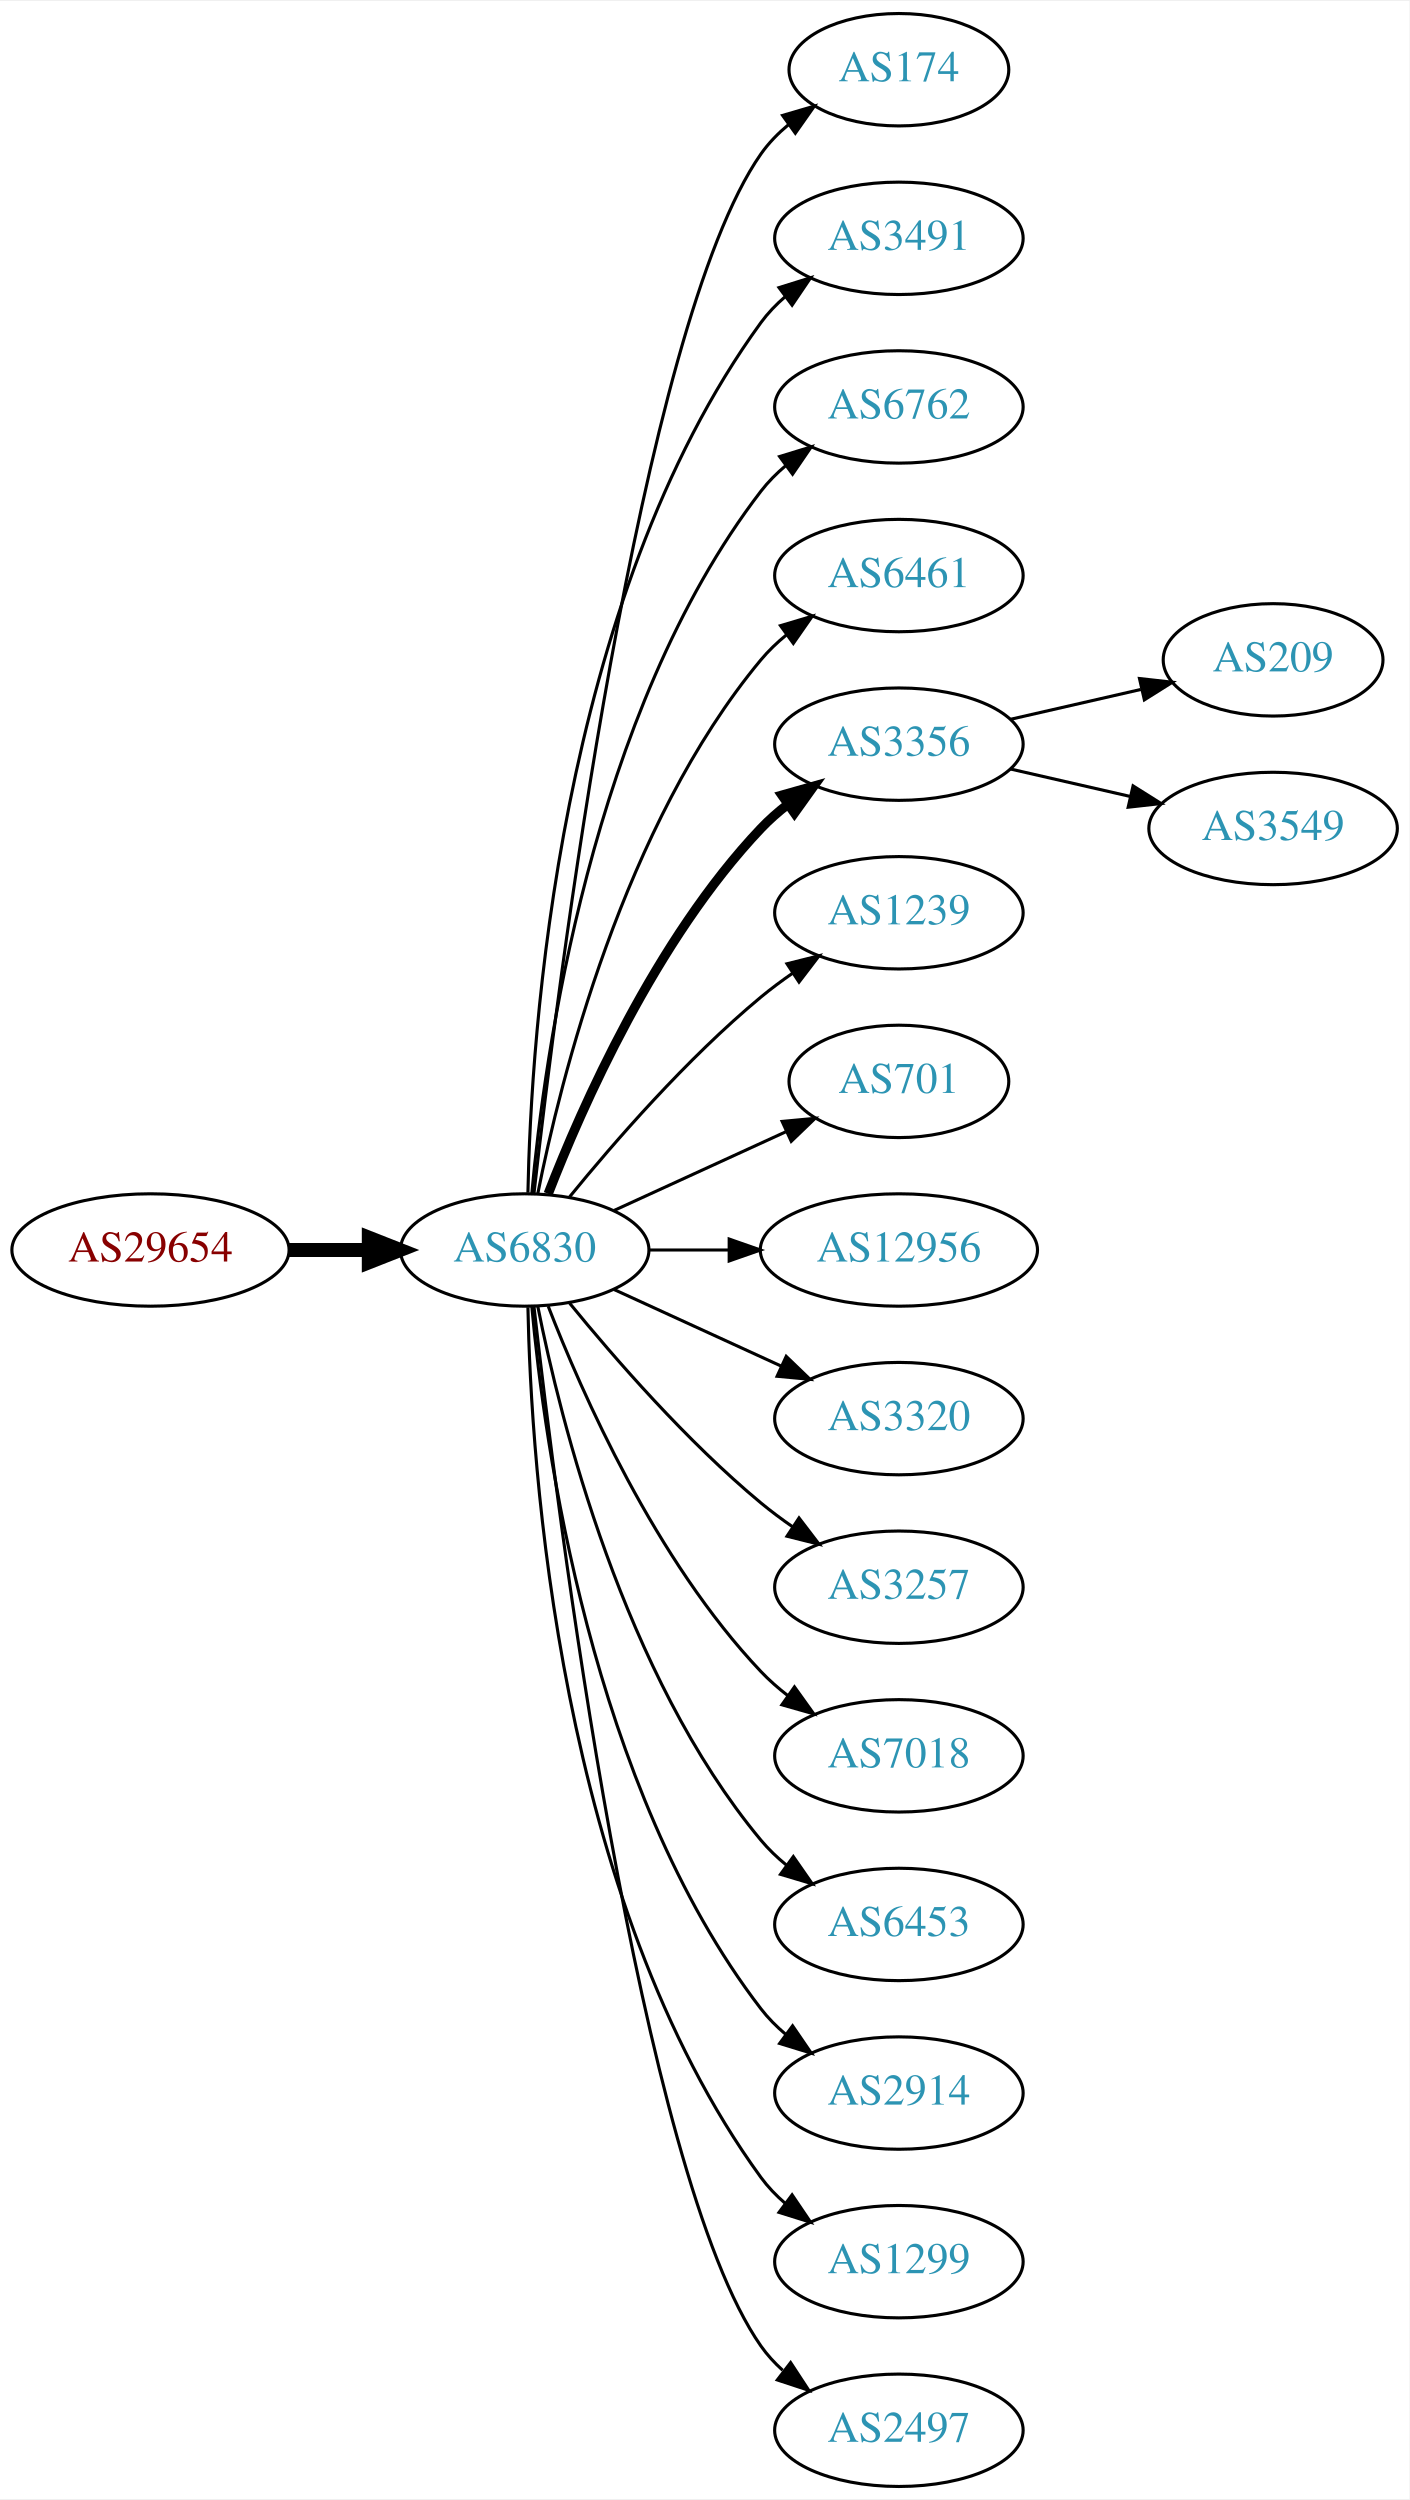
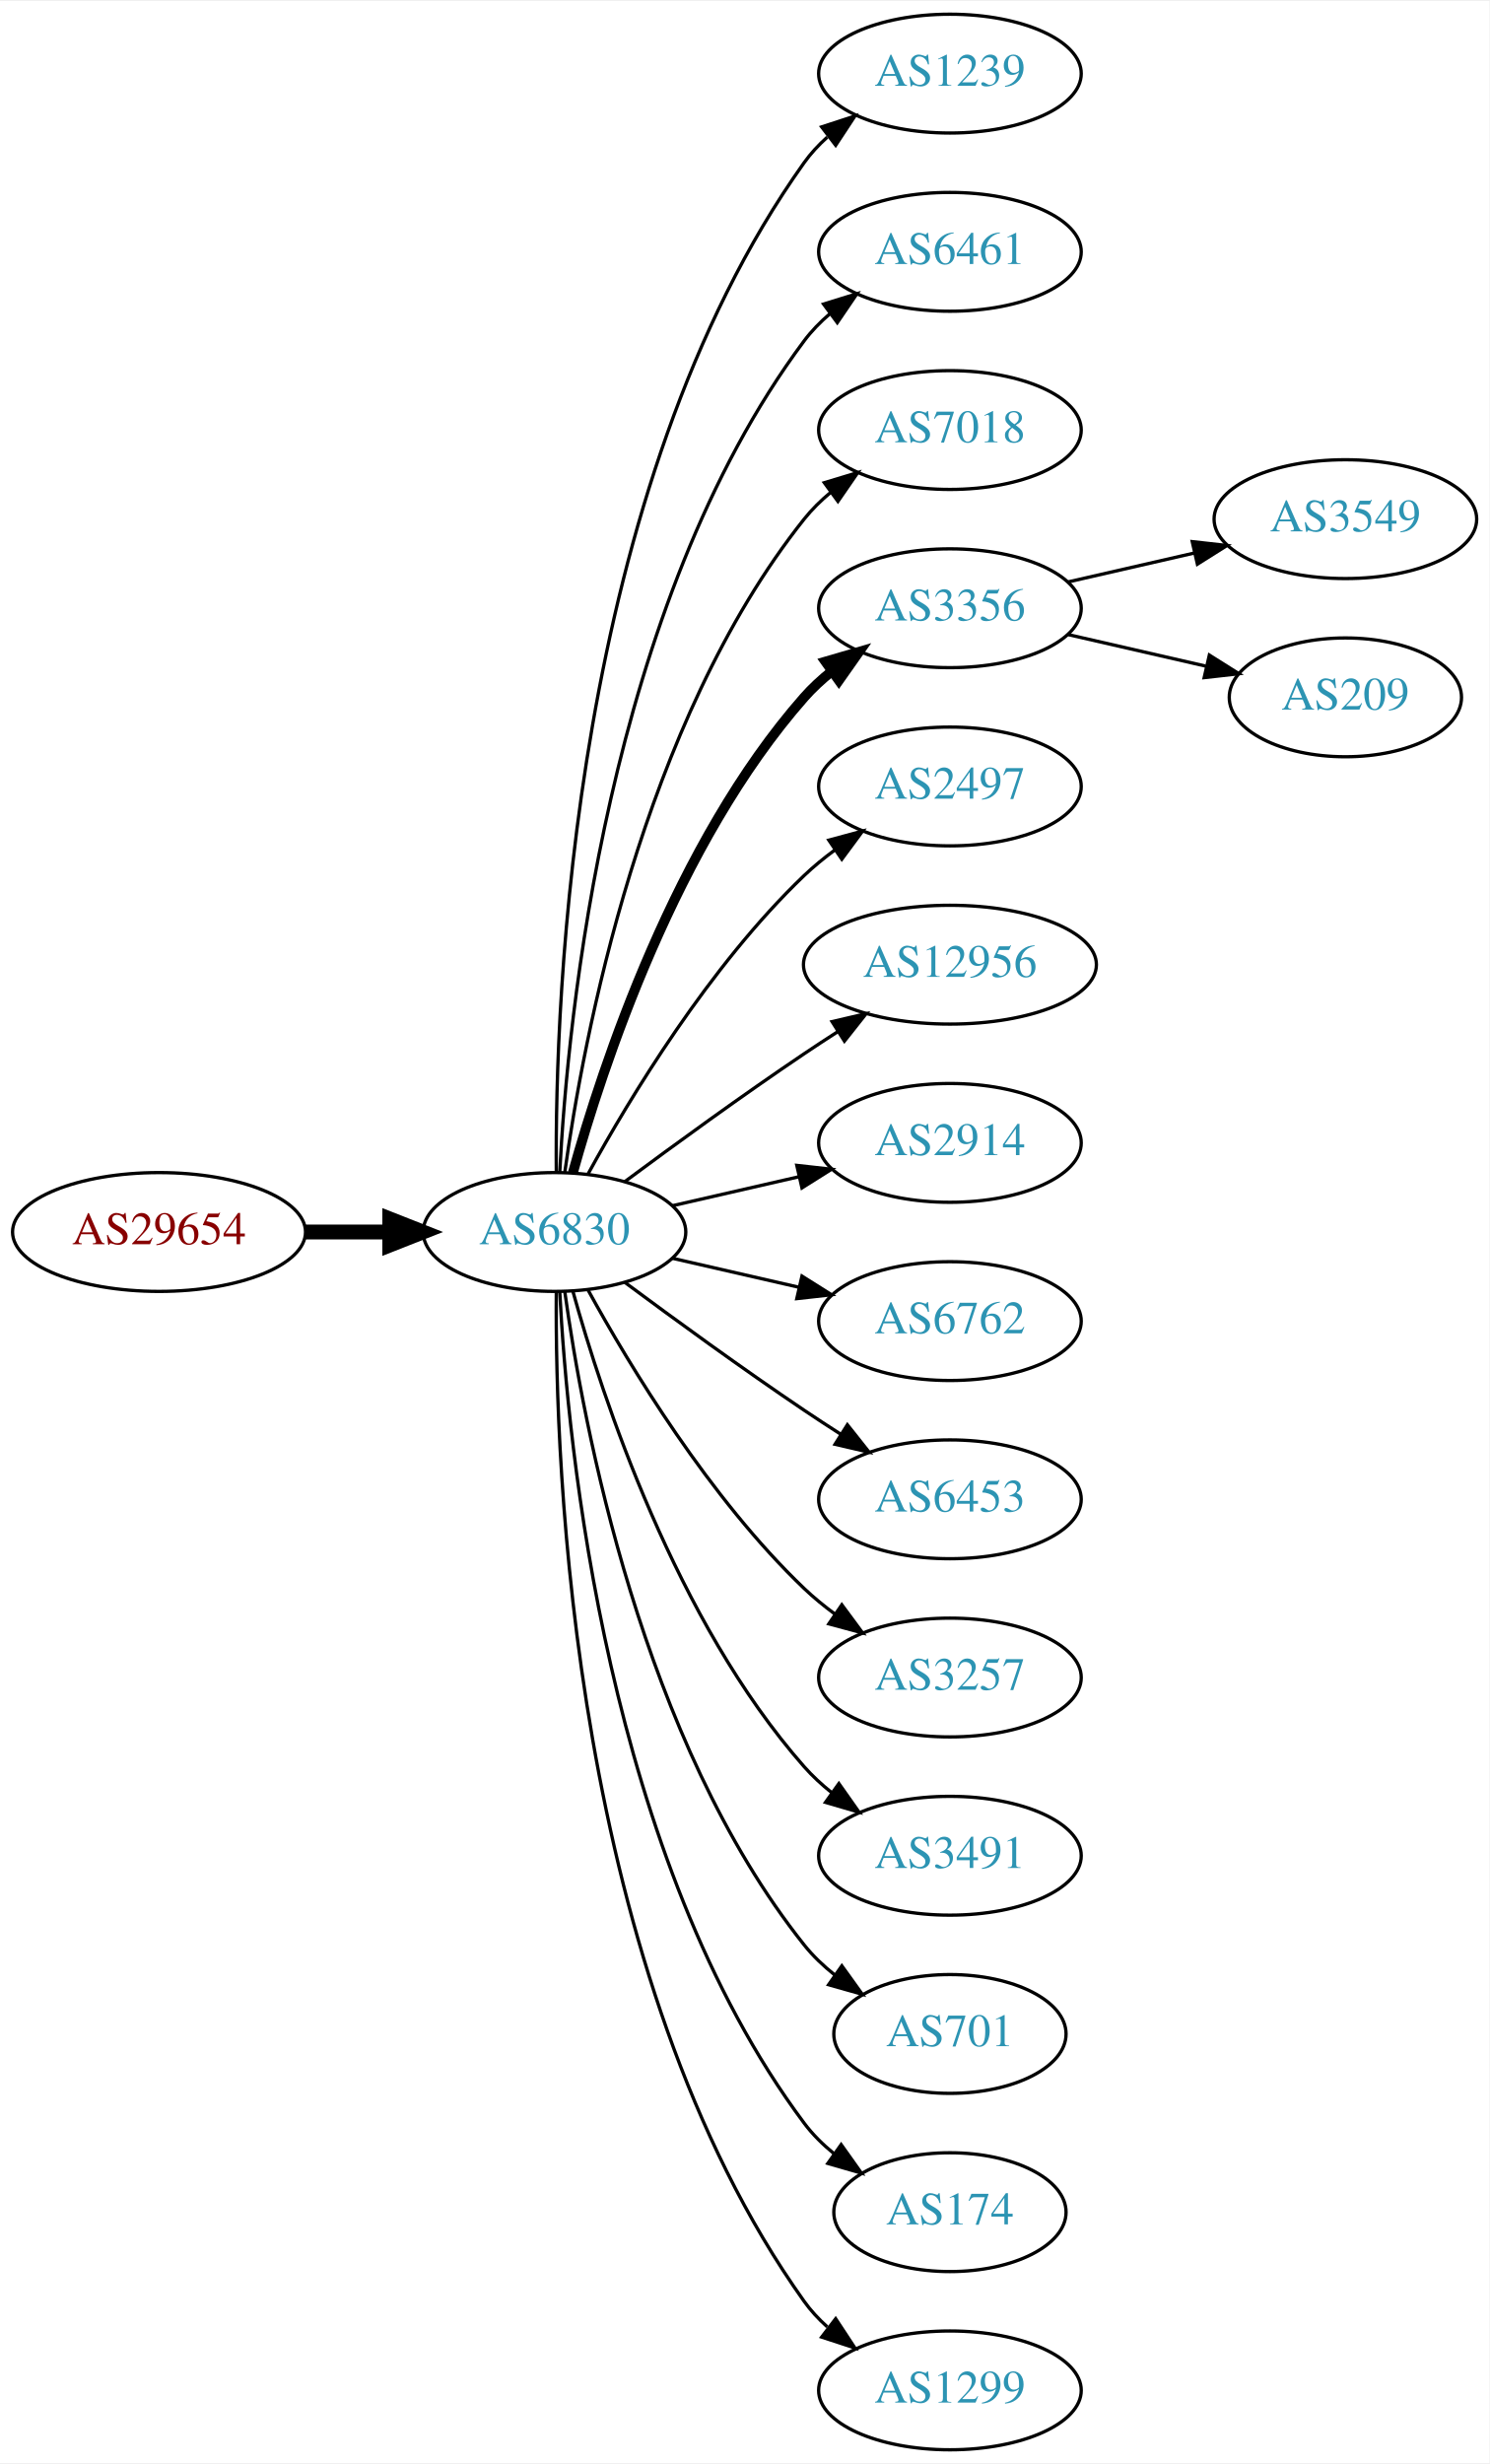
- <svg xmlns="http://www.w3.org/2000/svg" xmlns:xlink="http://www.w3.org/1999/xlink" width="451pt" height="800pt" viewBox="0.00 0.00 451.37 800.00">
-   <g id="graph0" class="graph" transform="scale(1 1) rotate(0) translate(4 796)">
-     <polygon fill="white" stroke="none" points="-4,4 -4,-796 447.37,-796 447.37,4 -4,4" />
+ <svg xmlns="http://www.w3.org/2000/svg" xmlns:xlink="http://www.w3.org/1999/xlink" width="451pt" height="746pt" viewBox="0.00 0.00 451.37 746.00">
+   <g id="graph0" class="graph" transform="scale(1 1) rotate(0) translate(4 742)">
+     <polygon fill="white" stroke="none" points="-4,4 -4,-742 447.37,-742 447.37,4 -4,4" />
    <g id="node1" class="node">
      <g id="a_node1">
        <a xlink:href="/asn/29654" xlink:title="AS29654 ~ Dr.-Adolf-Altmann-Str. 30 [AT]">
-           <ellipse fill="#ffffff" stroke="black" cx="44.196" cy="-396" rx="44.393" ry="18" />
-           <text text-anchor="middle" x="44.196" y="-392.3" font-family="Times,serif" font-size="14.00" fill="#880000">AS29654</text>
+           <ellipse fill="#ffffff" stroke="black" cx="44.196" cy="-369" rx="44.393" ry="18" />
+           <text text-anchor="middle" x="44.196" y="-365.3" font-family="Times,serif" font-size="14.00" fill="#880000">AS29654</text>
        </a>
      </g>
    </g>
    <g id="node2" class="node">
      <g id="a_node2">
        <a xlink:href="/asn/6830" xlink:title="AS6830 ~ LibertyGlobal [AT]">
-           <ellipse fill="#ffffff" stroke="black" cx="164.039" cy="-396" rx="39.794" ry="18" />
-           <text text-anchor="middle" x="164.039" y="-392.3" font-family="Times,serif" font-size="14.00" fill="#2c94b3">AS6830</text>
+           <ellipse fill="#ffffff" stroke="black" cx="164.039" cy="-369" rx="39.794" ry="18" />
+           <text text-anchor="middle" x="164.039" y="-365.3" font-family="Times,serif" font-size="14.00" fill="#2c94b3">AS6830</text>
        </a>
      </g>
    </g>
    <g id="edge1" class="edge">
-       <path fill="none" stroke="black" stroke-width="4.5" d="M88.407,-396C96.72,-396 105.482,-396 113.965,-396" />
-       <polygon fill="black" stroke="black" stroke-width="4.5" points="114.123,-399.938 124.123,-396 114.123,-392.063 114.123,-399.938" />
+       <path fill="none" stroke="black" stroke-width="4.5" d="M88.407,-369C96.72,-369 105.482,-369 113.965,-369" />
+       <polygon fill="black" stroke="black" stroke-width="4.5" points="114.123,-372.938 124.123,-369 114.123,-365.063 114.123,-372.938" />
    </g>
    <g id="node3" class="node">
      <g id="a_node3">
-         <a xlink:href="/asn/174" xlink:title="AS174 ~ Cogent Communications [US]">
-           <ellipse fill="#ffffff" stroke="black" cx="283.881" cy="-774" rx="35.194" ry="18" />
-           <text text-anchor="middle" x="283.881" y="-770.3" font-family="Times,serif" font-size="14.00" fill="#2c94b3">AS174</text>
+         <a xlink:href="/asn/1239" xlink:title="AS1239 ~ Sprint [US]">
+           <ellipse fill="#ffffff" stroke="black" cx="283.881" cy="-720" rx="39.794" ry="18" />
+           <text text-anchor="middle" x="283.881" y="-716.3" font-family="Times,serif" font-size="14.00" fill="#2c94b3">AS1239</text>
        </a>
      </g>
    </g>
    <g id="edge2" class="edge">
-       <path fill="none" stroke="black" d="M167.009,-414.101C174.237,-477.928 200.915,-691.628 239.685,-747 242.139,-750.505 245.208,-753.649 248.572,-756.444" />
-       <polygon fill="black" stroke="black" points="246.636,-759.363 256.805,-762.336 250.71,-753.67 246.636,-759.363" />
+       <path fill="none" stroke="black" d="M164.587,-387.063C164.168,-439.503 169.322,-594.293 239.685,-693 241.687,-695.809 244.082,-698.388 246.703,-700.743" />
+       <polygon fill="black" stroke="black" points="245.007,-703.852 255.079,-707.139 249.255,-698.288 245.007,-703.852" />
    </g>
    <g id="node4" class="node">
      <g id="a_node4">
-         <a xlink:href="/asn/3491" xlink:title="AS3491 ~ PCCW Global, Inc. [US]">
-           <ellipse fill="#ffffff" stroke="black" cx="283.881" cy="-720" rx="39.794" ry="18" />
-           <text text-anchor="middle" x="283.881" y="-716.3" font-family="Times,serif" font-size="14.00" fill="#2c94b3">AS3491</text>
+         <a xlink:href="/asn/6461" xlink:title="AS6461 ~ Zayo Bandwidth [US]">
+           <ellipse fill="#ffffff" stroke="black" cx="283.881" cy="-666" rx="39.794" ry="18" />
+           <text text-anchor="middle" x="283.881" y="-662.3" font-family="Times,serif" font-size="14.00" fill="#2c94b3">AS6461</text>
        </a>
      </g>
    </g>
    <g id="edge3" class="edge">
-       <path fill="none" stroke="black" d="M165.071,-414.337C166.044,-464.079 174.763,-603.806 239.685,-693 241.897,-696.039 244.565,-698.813 247.477,-701.326" />
-       <polygon fill="black" stroke="black" points="245.495,-704.214 255.608,-707.373 249.672,-698.597 245.495,-704.214" />
+       <path fill="none" stroke="black" d="M165.63,-387.023C168.007,-433.412 179.925,-558.893 239.685,-639 241.933,-642.013 244.624,-644.769 247.551,-647.272" />
+       <polygon fill="black" stroke="black" points="245.582,-650.169 255.702,-653.303 249.746,-644.542 245.582,-650.169" />
    </g>
    <g id="node5" class="node">
      <g id="a_node5">
-         <a xlink:href="/asn/6762" xlink:title="AS6762 ~ TELECOM ITALIA SPARKLE S.p.A. [IT]">
-           <ellipse fill="#ffffff" stroke="black" cx="283.881" cy="-666" rx="39.794" ry="18" />
-           <text text-anchor="middle" x="283.881" y="-662.3" font-family="Times,serif" font-size="14.00" fill="#2c94b3">AS6762</text>
+         <a xlink:href="/asn/7018" xlink:title="AS7018 ~ AT&amp;T Services, Inc. [US]">
+           <ellipse fill="#ffffff" stroke="black" cx="283.881" cy="-612" rx="39.794" ry="18" />
+           <text text-anchor="middle" x="283.881" y="-608.3" font-family="Times,serif" font-size="14.00" fill="#2c94b3">AS7018</text>
        </a>
      </g>
    </g>
    <g id="edge4" class="edge">
-       <path fill="none" stroke="black" d="M166.323,-414.117C170.221,-457.332 185.238,-568.131 239.685,-639 241.975,-641.981 244.695,-644.716 247.639,-647.205" />
-       <polygon fill="black" stroke="black" points="245.686,-650.113 255.816,-653.218 249.833,-644.473 245.686,-650.113" />
+       <path fill="none" stroke="black" d="M167.178,-387.17C172.678,-426.974 190.504,-523.233 239.685,-585 242.026,-587.94 244.781,-590.649 247.747,-593.121" />
+       <polygon fill="black" stroke="black" points="245.812,-596.042 255.953,-599.11 249.939,-590.388 245.812,-596.042" />
    </g>
    <g id="node6" class="node">
      <g id="a_node6">
-         <a xlink:href="/asn/6461" xlink:title="AS6461 ~ Zayo Bandwidth [US]">
-           <ellipse fill="#ffffff" stroke="black" cx="283.881" cy="-612" rx="39.794" ry="18" />
-           <text text-anchor="middle" x="283.881" y="-608.3" font-family="Times,serif" font-size="14.00" fill="#2c94b3">AS6461</text>
-         </a>
-       </g>
-     </g>
-     <g id="edge5" class="edge">
-       <path fill="none" stroke="black" d="M168.237,-414.073C175.401,-450.141 195.675,-532.125 239.685,-585 242.09,-587.889 244.886,-590.563 247.879,-593.013" />
-       <polygon fill="black" stroke="black" points="245.967,-595.95 256.122,-598.973 250.069,-590.277 245.967,-595.95" />
-     </g>
-     <g id="node7" class="node">
-       <g id="a_node7">
        <a xlink:href="/asn/3356" xlink:title="AS3356 ~ Level 3 Parent, LLC [US]">
          <ellipse fill="#ffffff" stroke="black" cx="283.881" cy="-558" rx="39.794" ry="18" />
          <text text-anchor="middle" x="283.881" y="-554.3" font-family="Times,serif" font-size="14.00" fill="#2c94b3">AS3356</text>
        </a>
      </g>
    </g>
+     <g id="edge5" class="edge">
+       <path fill="none" stroke="black" stroke-width="3" d="M169.612,-386.946C178.517,-418.995 200.801,-486.842 239.685,-531 242.169,-533.821 245.019,-536.449 248.044,-538.871" />
+       <polygon fill="black" stroke="black" stroke-width="3" points="246.162,-541.828 256.334,-544.791 250.23,-536.131 246.162,-541.828" />
+     </g>
+     <g id="node7" class="node">
+       <g id="a_node7">
+         <a xlink:href="/asn/2497" xlink:title="AS2497 ~ Internet Initiative Japan Inc. [JP]">
+           <ellipse fill="#ffffff" stroke="black" cx="283.881" cy="-504" rx="39.794" ry="18" />
+           <text text-anchor="middle" x="283.881" y="-500.3" font-family="Times,serif" font-size="14.00" fill="#2c94b3">AS2497</text>
+         </a>
+       </g>
+     </g>
    <g id="edge6" class="edge">
-       <path fill="none" stroke="black" stroke-width="3" d="M171.562,-413.994C182.312,-441.728 205.969,-495.429 239.685,-531 242.271,-533.728 245.188,-536.294 248.257,-538.677" />
-       <polygon fill="black" stroke="black" stroke-width="3" points="246.411,-541.658 256.605,-544.543 250.435,-535.93 246.411,-541.658" />
+       <path fill="none" stroke="black" d="M174.28,-386.713C186.825,-409.561 211.002,-449.611 239.685,-477 242.553,-479.739 245.742,-482.347 249.051,-484.785" />
+       <polygon fill="black" stroke="black" points="247.175,-487.742 257.411,-490.477 251.114,-481.956 247.175,-487.742" />
    </g>
    <g id="node8" class="node">
      <g id="a_node8">
-         <a xlink:href="/asn/1239" xlink:title="AS1239 ~ Sprint [US]">
-           <ellipse fill="#ffffff" stroke="black" cx="283.881" cy="-504" rx="39.794" ry="18" />
-           <text text-anchor="middle" x="283.881" y="-500.3" font-family="Times,serif" font-size="14.00" fill="#2c94b3">AS1239</text>
+         <a xlink:href="/asn/12956" xlink:title="AS12956 ~ TELXIUS [ES]">
+           <ellipse fill="#ffffff" stroke="black" cx="283.881" cy="-450" rx="44.393" ry="18" />
+           <text text-anchor="middle" x="283.881" y="-446.3" font-family="Times,serif" font-size="14.00" fill="#2c94b3">AS12956</text>
        </a>
      </g>
    </g>
    <g id="edge7" class="edge">
-       <path fill="none" stroke="black" d="M178.458,-413.065C192.572,-430.375 215.987,-457.345 239.685,-477 242.901,-479.668 246.402,-482.27 249.972,-484.741" />
-       <polygon fill="black" stroke="black" points="248.05,-487.666 258.329,-490.236 251.896,-481.817 248.05,-487.666" />
+       <path fill="none" stroke="black" d="M185.369,-384.277C200.231,-395.304 220.976,-410.407 239.685,-423 242.975,-425.215 246.438,-427.482 249.912,-429.715" />
+       <polygon fill="black" stroke="black" points="248.16,-432.748 258.479,-435.148 251.909,-426.837 248.16,-432.748" />
    </g>
    <g id="node9" class="node">
      <g id="a_node9">
-         <a xlink:href="/asn/701" xlink:title="AS701 ~ UUNET [US]">
-           <ellipse fill="#ffffff" stroke="black" cx="283.881" cy="-450" rx="35.194" ry="18" />
-           <text text-anchor="middle" x="283.881" y="-446.3" font-family="Times,serif" font-size="14.00" fill="#2c94b3">AS701</text>
+         <a xlink:href="/asn/2914" xlink:title="AS2914 ~ NTT America, Inc. [US]">
+           <ellipse fill="#ffffff" stroke="black" cx="283.881" cy="-396" rx="39.794" ry="18" />
+           <text text-anchor="middle" x="283.881" y="-392.3" font-family="Times,serif" font-size="14.00" fill="#2c94b3">AS2914</text>
        </a>
      </g>
    </g>
    <g id="edge8" class="edge">
-       <path fill="none" stroke="black" d="M192.667,-408.661C209.084,-416.183 230.065,-425.798 247.662,-433.861" />
-       <polygon fill="black" stroke="black" points="246.49,-437.174 257.04,-438.158 249.407,-430.811 246.49,-437.174" />
+       <path fill="none" stroke="black" d="M199.758,-376.955C211.758,-379.704 225.379,-382.825 238.071,-385.733" />
+       <polygon fill="black" stroke="black" points="237.474,-389.187 248.003,-388.009 239.037,-382.364 237.474,-389.187" />
    </g>
    <g id="node10" class="node">
      <g id="a_node10">
-         <a xlink:href="/asn/12956" xlink:title="AS12956 ~ TELXIUS [ES]">
-           <ellipse fill="#ffffff" stroke="black" cx="283.881" cy="-396" rx="44.393" ry="18" />
-           <text text-anchor="middle" x="283.881" y="-392.3" font-family="Times,serif" font-size="14.00" fill="#2c94b3">AS12956</text>
+         <a xlink:href="/asn/6762" xlink:title="AS6762 ~ TELECOM ITALIA SPARKLE S.p.A. [IT]">
+           <ellipse fill="#ffffff" stroke="black" cx="283.881" cy="-342" rx="39.794" ry="18" />
+           <text text-anchor="middle" x="283.881" y="-338.3" font-family="Times,serif" font-size="14.00" fill="#2c94b3">AS6762</text>
        </a>
      </g>
    </g>
    <g id="edge9" class="edge">
-       <path fill="none" stroke="black" d="M203.951,-396C212.054,-396 220.729,-396 229.255,-396" />
-       <polygon fill="black" stroke="black" points="229.533,-399.5 239.533,-396 229.533,-392.5 229.533,-399.5" />
+       <path fill="none" stroke="black" d="M199.758,-361.045C211.758,-358.296 225.379,-355.175 238.071,-352.267" />
+       <polygon fill="black" stroke="black" points="239.037,-355.636 248.003,-349.991 237.474,-348.813 239.037,-355.636" />
    </g>
    <g id="node11" class="node">
      <g id="a_node11">
-         <a xlink:href="/asn/3320" xlink:title="AS3320 ~ DTAG [DE]">
-           <ellipse fill="#ffffff" stroke="black" cx="283.881" cy="-342" rx="39.794" ry="18" />
-           <text text-anchor="middle" x="283.881" y="-338.3" font-family="Times,serif" font-size="14.00" fill="#2c94b3">AS3320</text>
+         <a xlink:href="/asn/6453" xlink:title="AS6453 ~ TATA COMMUNICATIONS (AMERICA) INC [US]">
+           <ellipse fill="#ffffff" stroke="black" cx="283.881" cy="-288" rx="39.794" ry="18" />
+           <text text-anchor="middle" x="283.881" y="-284.3" font-family="Times,serif" font-size="14.00" fill="#2c94b3">AS6453</text>
        </a>
      </g>
    </g>
    <g id="edge10" class="edge">
-       <path fill="none" stroke="black" d="M192.667,-383.339C208.624,-376.027 228.895,-366.739 246.178,-358.819" />
-       <polygon fill="black" stroke="black" points="247.793,-361.929 255.425,-354.581 244.876,-355.565 247.793,-361.929" />
+       <path fill="none" stroke="black" d="M185.369,-353.723C200.231,-342.696 220.976,-327.593 239.685,-315 243.234,-312.611 246.984,-310.161 250.733,-307.758" />
+       <polygon fill="black" stroke="black" points="252.801,-310.591 259.381,-302.288 249.059,-304.675 252.801,-310.591" />
    </g>
    <g id="node12" class="node">
      <g id="a_node12">
        <a xlink:href="/asn/3257" xlink:title="AS3257 ~ GTT [DE]">
-           <ellipse fill="#ffffff" stroke="black" cx="283.881" cy="-288" rx="39.794" ry="18" />
-           <text text-anchor="middle" x="283.881" y="-284.3" font-family="Times,serif" font-size="14.00" fill="#2c94b3">AS3257</text>
+           <ellipse fill="#ffffff" stroke="black" cx="283.881" cy="-234" rx="39.794" ry="18" />
+           <text text-anchor="middle" x="283.881" y="-230.3" font-family="Times,serif" font-size="14.00" fill="#2c94b3">AS3257</text>
        </a>
      </g>
    </g>
    <g id="edge11" class="edge">
-       <path fill="none" stroke="black" d="M178.458,-378.935C192.572,-361.625 215.987,-334.655 239.685,-315 242.901,-312.332 246.402,-309.73 249.972,-307.259" />
-       <polygon fill="black" stroke="black" points="251.896,-310.183 258.329,-301.764 248.05,-304.334 251.896,-310.183" />
+       <path fill="none" stroke="black" d="M174.28,-351.287C186.825,-328.439 211.002,-288.389 239.685,-261 242.553,-258.261 245.742,-255.653 249.051,-253.215" />
+       <polygon fill="black" stroke="black" points="251.114,-256.044 257.411,-247.523 247.175,-250.258 251.114,-256.044" />
    </g>
    <g id="node13" class="node">
      <g id="a_node13">
-         <a xlink:href="/asn/7018" xlink:title="AS7018 ~ ATT-INTERNET4 [US]">
-           <ellipse fill="#ffffff" stroke="black" cx="283.881" cy="-234" rx="39.794" ry="18" />
-           <text text-anchor="middle" x="283.881" y="-230.3" font-family="Times,serif" font-size="14.00" fill="#2c94b3">AS7018</text>
+         <a xlink:href="/asn/3491" xlink:title="AS3491 ~ PCCW Global, Inc. [US]">
+           <ellipse fill="#ffffff" stroke="black" cx="283.881" cy="-180" rx="39.794" ry="18" />
+           <text text-anchor="middle" x="283.881" y="-176.3" font-family="Times,serif" font-size="14.00" fill="#2c94b3">AS3491</text>
        </a>
      </g>
    </g>
    <g id="edge12" class="edge">
-       <path fill="none" stroke="black" d="M171.562,-378.006C182.312,-350.272 205.969,-296.571 239.685,-261 242.271,-258.272 245.188,-255.706 248.257,-253.323" />
-       <polygon fill="black" stroke="black" points="250.435,-256.07 256.605,-247.457 246.411,-250.342 250.435,-256.07" />
+       <path fill="none" stroke="black" d="M169.612,-351.054C178.517,-319.005 200.801,-251.158 239.685,-207 242.169,-204.179 245.019,-201.551 248.044,-199.129" />
+       <polygon fill="black" stroke="black" points="250.23,-201.869 256.334,-193.209 246.162,-196.172 250.23,-201.869" />
    </g>
    <g id="node14" class="node">
      <g id="a_node14">
-         <a xlink:href="/asn/6453" xlink:title="AS6453 ~ TATA COMMUNICATIONS (AMERICA) INC [US]">
-           <ellipse fill="#ffffff" stroke="black" cx="283.881" cy="-180" rx="39.794" ry="18" />
-           <text text-anchor="middle" x="283.881" y="-176.3" font-family="Times,serif" font-size="14.00" fill="#2c94b3">AS6453</text>
+         <a xlink:href="/asn/701" xlink:title="AS701 ~ UUNET [US]">
+           <ellipse fill="#ffffff" stroke="black" cx="283.881" cy="-126" rx="35.194" ry="18" />
+           <text text-anchor="middle" x="283.881" y="-122.3" font-family="Times,serif" font-size="14.00" fill="#2c94b3">AS701</text>
        </a>
      </g>
    </g>
    <g id="edge13" class="edge">
-       <path fill="none" stroke="black" d="M168.237,-377.927C175.401,-341.859 195.675,-259.875 239.685,-207 242.09,-204.111 244.886,-201.437 247.879,-198.987" />
-       <polygon fill="black" stroke="black" points="250.069,-201.723 256.122,-193.027 245.967,-196.05 250.069,-201.723" />
+       <path fill="none" stroke="black" d="M167.178,-350.83C172.678,-311.026 190.504,-214.767 239.685,-153 242.35,-149.653 245.55,-146.607 248.988,-143.868" />
+       <polygon fill="black" stroke="black" points="251.126,-146.643 257.302,-138.035 247.106,-140.913 251.126,-146.643" />
    </g>
    <g id="node15" class="node">
      <g id="a_node15">
-         <a xlink:href="/asn/2914" xlink:title="AS2914 ~ NTT America, Inc. [US]">
-           <ellipse fill="#ffffff" stroke="black" cx="283.881" cy="-126" rx="39.794" ry="18" />
-           <text text-anchor="middle" x="283.881" y="-122.3" font-family="Times,serif" font-size="14.00" fill="#2c94b3">AS2914</text>
+         <a xlink:href="/asn/174" xlink:title="AS174 ~ Cogent Communications [US]">
+           <ellipse fill="#ffffff" stroke="black" cx="283.881" cy="-72" rx="35.194" ry="18" />
+           <text text-anchor="middle" x="283.881" y="-68.3" font-family="Times,serif" font-size="14.00" fill="#2c94b3">AS174</text>
        </a>
      </g>
    </g>
    <g id="edge14" class="edge">
-       <path fill="none" stroke="black" d="M166.323,-377.883C170.221,-334.668 185.238,-223.869 239.685,-153 241.975,-150.019 244.695,-147.284 247.639,-144.795" />
-       <polygon fill="black" stroke="black" points="249.833,-147.527 255.816,-138.782 245.686,-141.887 249.833,-147.527" />
+       <path fill="none" stroke="black" d="M165.63,-350.977C168.007,-304.588 179.925,-179.107 239.685,-99 242.243,-95.571 245.377,-92.474 248.778,-89.705" />
+       <polygon fill="black" stroke="black" points="250.916,-92.479 257.051,-83.841 246.868,-86.769 250.916,-92.479" />
    </g>
    <g id="node16" class="node">
      <g id="a_node16">
        <a xlink:href="/asn/1299" xlink:title="AS1299 ~ Telia Carrier [EU]">
-           <ellipse fill="#ffffff" stroke="black" cx="283.881" cy="-72" rx="39.794" ry="18" />
-           <text text-anchor="middle" x="283.881" y="-68.3" font-family="Times,serif" font-size="14.00" fill="#2c94b3">AS1299</text>
+           <ellipse fill="#ffffff" stroke="black" cx="283.881" cy="-18" rx="39.794" ry="18" />
+           <text text-anchor="middle" x="283.881" y="-14.3" font-family="Times,serif" font-size="14.00" fill="#2c94b3">AS1299</text>
        </a>
      </g>
    </g>
    <g id="edge15" class="edge">
-       <path fill="none" stroke="black" d="M165.071,-377.663C166.044,-327.921 174.763,-188.194 239.685,-99 241.897,-95.961 244.565,-93.187 247.477,-90.674" />
-       <polygon fill="black" stroke="black" points="249.672,-93.403 255.608,-84.627 245.495,-87.786 249.672,-93.403" />
+       <path fill="none" stroke="black" d="M164.587,-350.937C164.168,-298.497 169.322,-143.707 239.685,-45 241.687,-42.191 244.082,-39.612 246.703,-37.257" />
+       <polygon fill="black" stroke="black" points="249.255,-39.712 255.079,-30.861 245.007,-34.148 249.255,-39.712" />
    </g>
    <g id="node17" class="node">
      <g id="a_node17">
-         <a xlink:href="/asn/2497" xlink:title="AS2497 ~ Internet Initiative Japan Inc. [JP]">
-           <ellipse fill="#ffffff" stroke="black" cx="283.881" cy="-18" rx="39.794" ry="18" />
-           <text text-anchor="middle" x="283.881" y="-14.3" font-family="Times,serif" font-size="14.00" fill="#2c94b3">AS2497</text>
+         <a xlink:href="/asn/3549" xlink:title="AS3549 ~ Level 3 Parent, LLC [US]">
+           <ellipse fill="#ffffff" stroke="black" cx="403.724" cy="-585" rx="39.794" ry="18" />
+           <text text-anchor="middle" x="403.724" y="-581.3" font-family="Times,serif" font-size="14.00" fill="#2c94b3">AS3549</text>
        </a>
      </g>
    </g>
    <g id="edge16" class="edge">
-       <path fill="none" stroke="black" d="M167.009,-377.899C174.237,-314.072 200.915,-100.372 239.685,-45 241.663,-42.175 244.041,-39.584 246.652,-37.221" />
-       <polygon fill="black" stroke="black" points="249.204,-39.674 255.01,-30.812 244.945,-34.119 249.204,-39.674" />
+       <path fill="none" stroke="black" d="M319.6,-565.955C331.6,-568.704 345.221,-571.825 357.914,-574.733" />
+       <polygon fill="black" stroke="black" points="357.316,-578.187 367.845,-577.009 358.88,-571.364 357.316,-578.187" />
    </g>
    <g id="node18" class="node">
      <g id="a_node18">
        <a xlink:href="/asn/209" xlink:title="AS209 ~ CenturyLink Communications, LLC [US]">
-           <ellipse fill="#ffffff" stroke="black" cx="403.724" cy="-585" rx="35.194" ry="18" />
-           <text text-anchor="middle" x="403.724" y="-581.3" font-family="Times,serif" font-size="14.00" fill="#2c94b3">AS209</text>
+           <ellipse fill="#ffffff" stroke="black" cx="403.724" cy="-531" rx="35.194" ry="18" />
+           <text text-anchor="middle" x="403.724" y="-527.3" font-family="Times,serif" font-size="14.00" fill="#2c94b3">AS209</text>
        </a>
      </g>
    </g>
    <g id="edge17" class="edge">
-       <path fill="none" stroke="black" d="M319.6,-565.955C332.693,-568.955 347.715,-572.396 361.356,-575.522" />
-       <polygon fill="black" stroke="black" points="360.934,-579.016 371.463,-577.838 362.497,-572.193 360.934,-579.016" />
-     </g>
-     <g id="node19" class="node">
-       <g id="a_node19">
-         <a xlink:href="/asn/3549" xlink:title="AS3549 ~ Level 3 Parent, LLC [US]">
-           <ellipse fill="#ffffff" stroke="black" cx="403.724" cy="-531" rx="39.794" ry="18" />
-           <text text-anchor="middle" x="403.724" y="-527.3" font-family="Times,serif" font-size="14.00" fill="#2c94b3">AS3549</text>
-         </a>
-       </g>
-     </g>
-     <g id="edge18" class="edge">
-       <path fill="none" stroke="black" d="M319.6,-550.045C331.6,-547.296 345.221,-544.175 357.914,-541.267" />
-       <polygon fill="black" stroke="black" points="358.88,-544.636 367.845,-538.991 357.316,-537.813 358.88,-544.636" />
+       <path fill="none" stroke="black" d="M319.6,-550.045C332.693,-547.045 347.715,-543.604 361.356,-540.478" />
+       <polygon fill="black" stroke="black" points="362.497,-543.807 371.463,-538.162 360.934,-536.984 362.497,-543.807" />
    </g>
  </g>
</svg>
